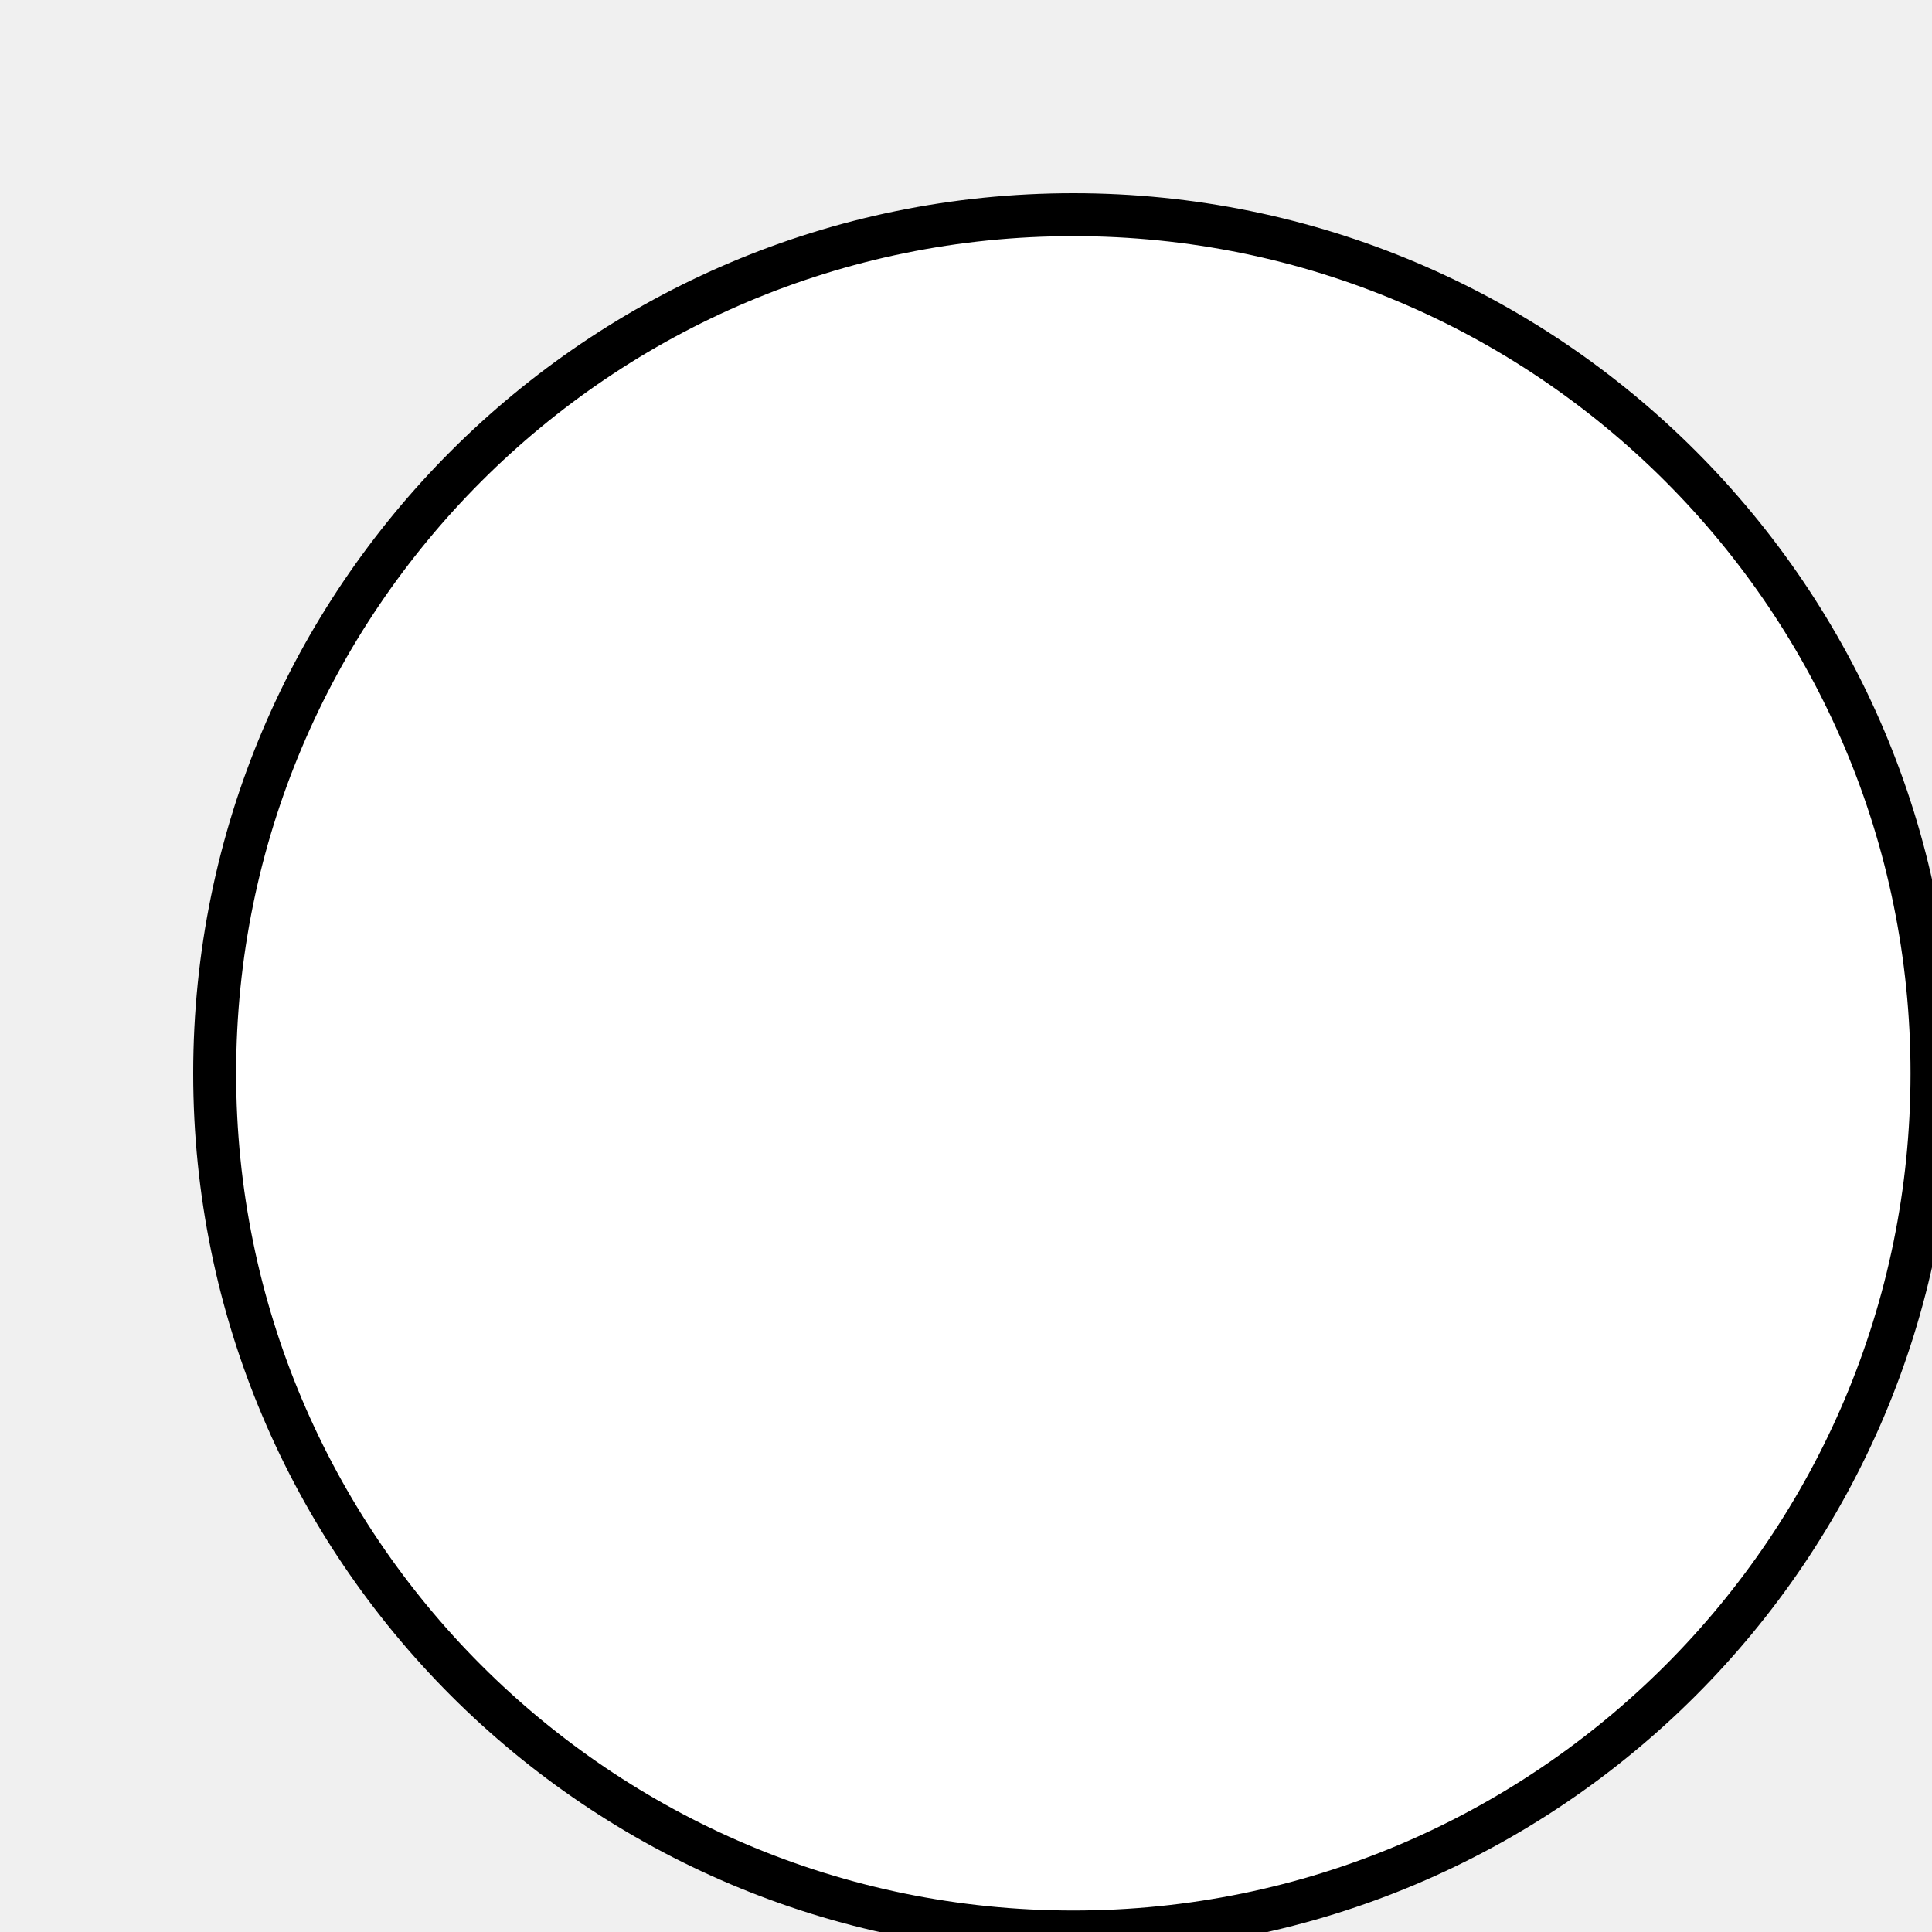
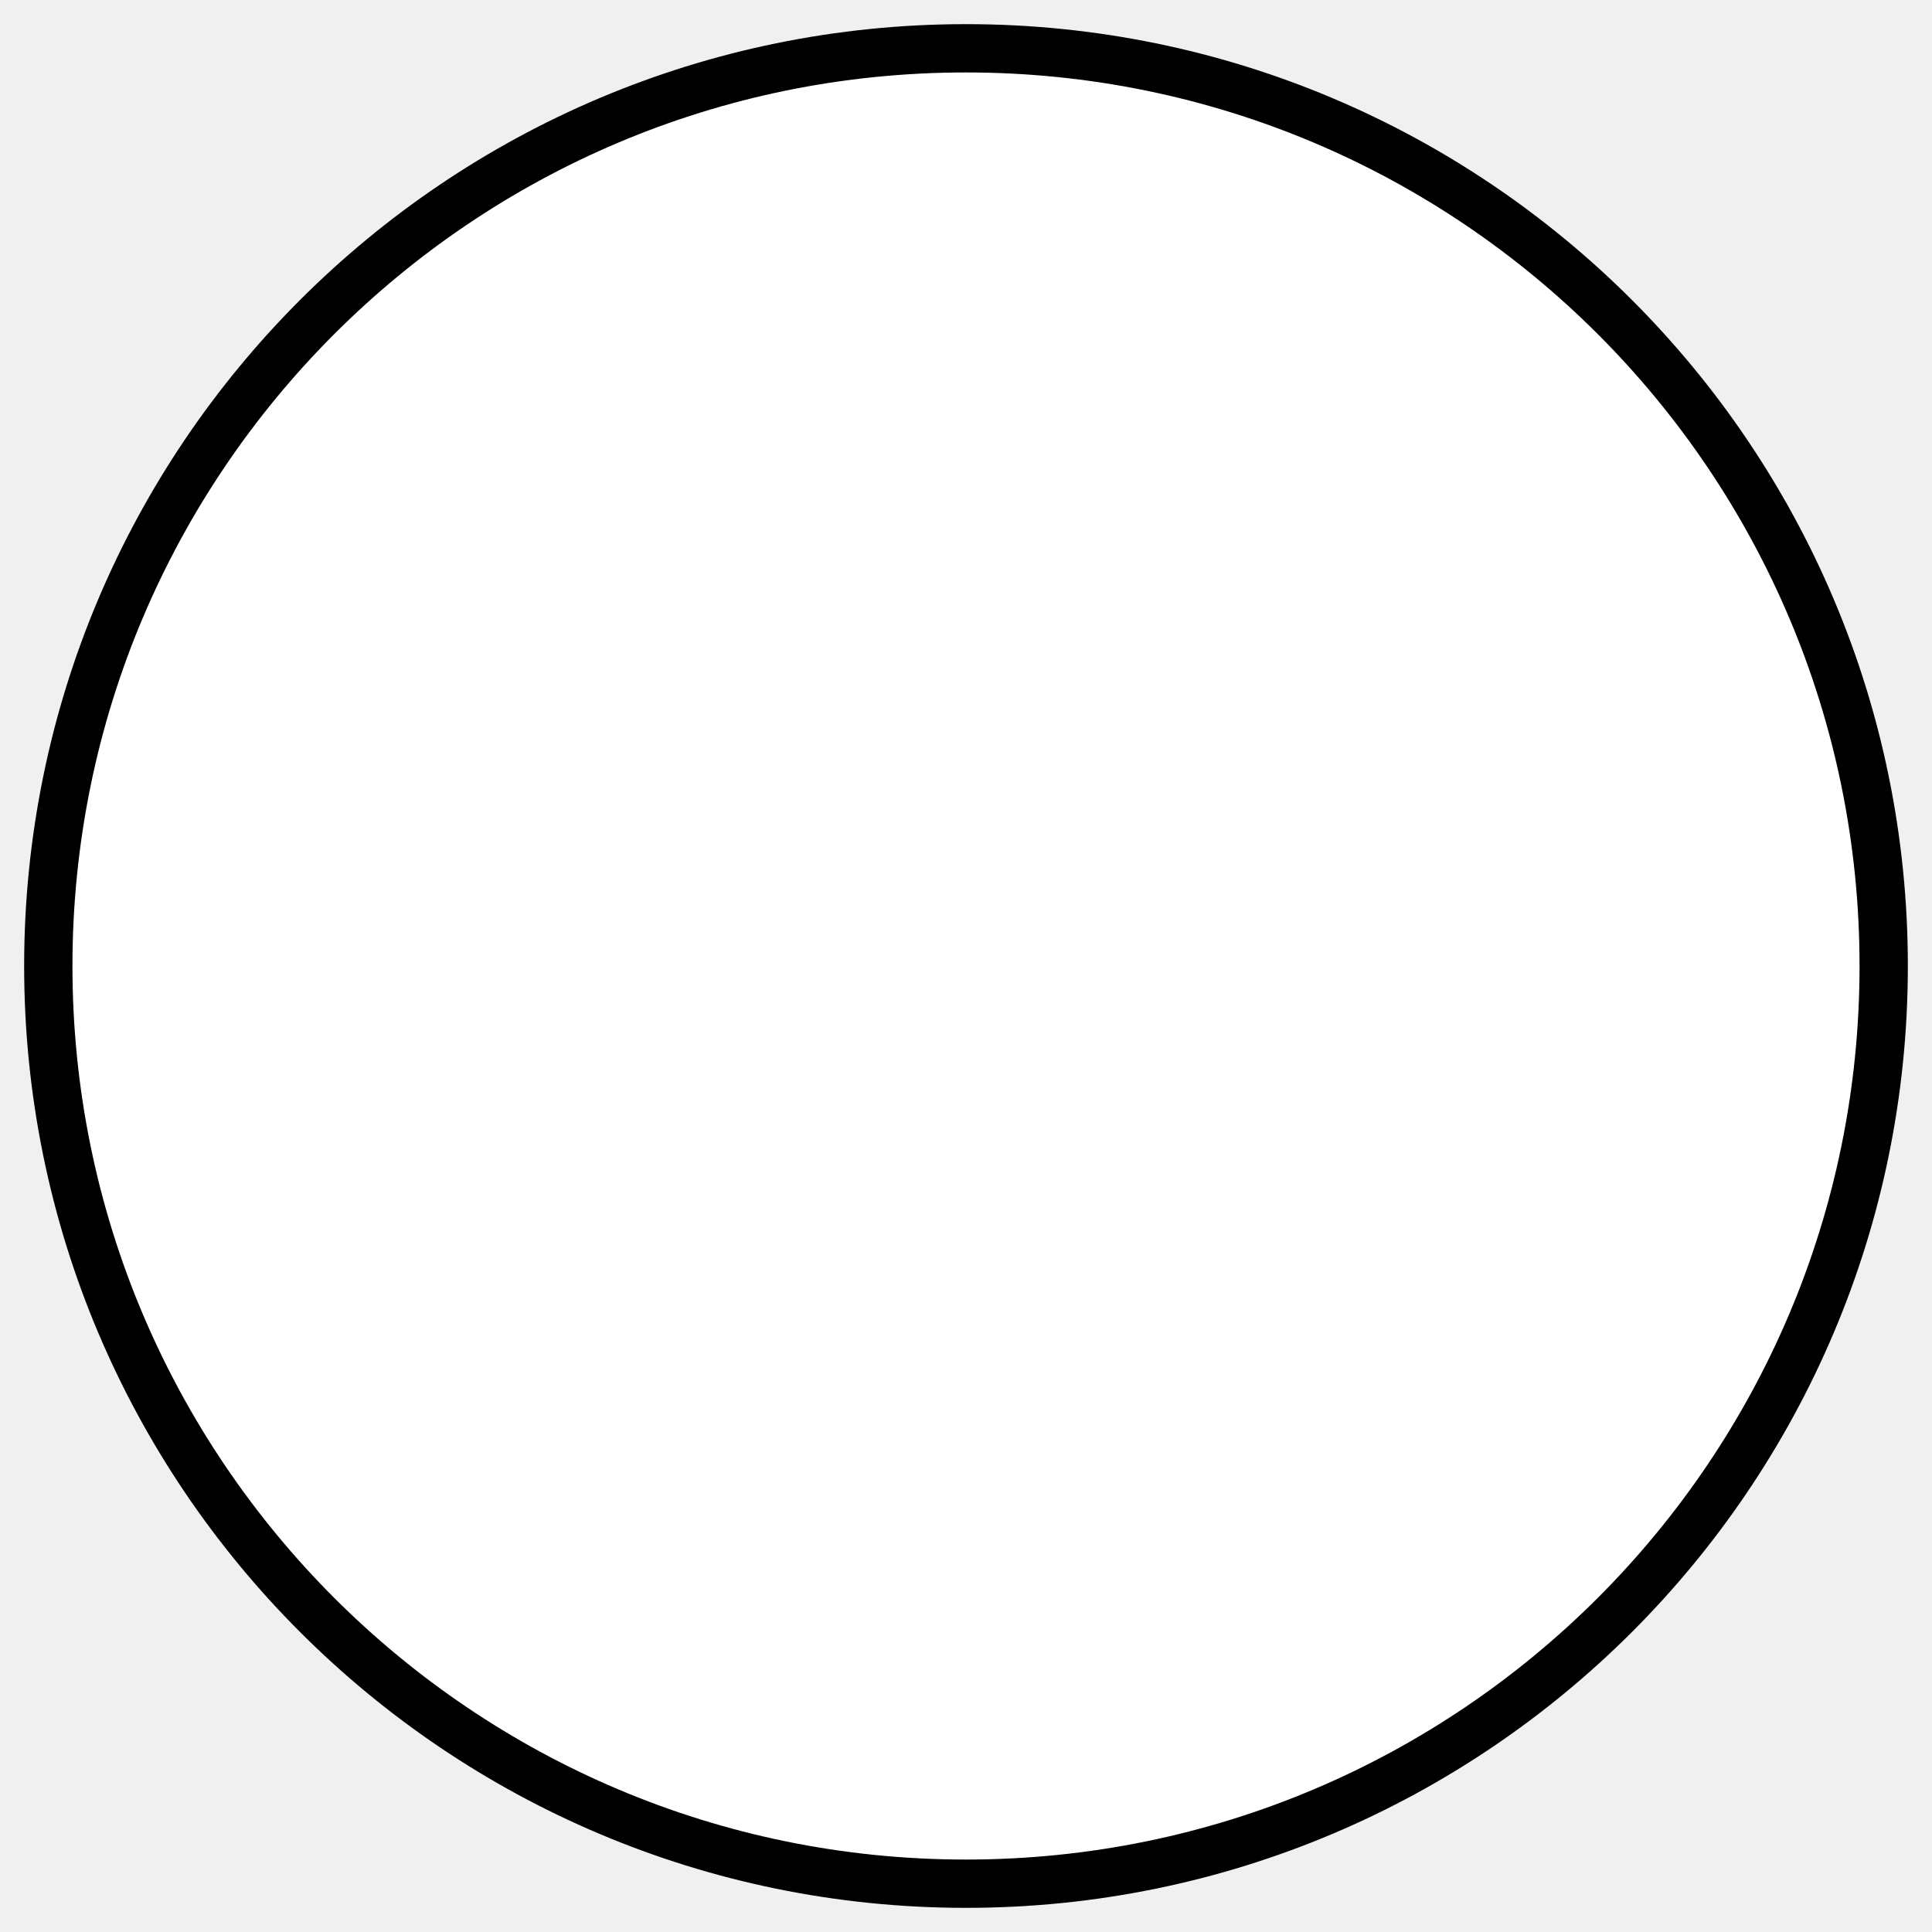
- <svg xmlns="http://www.w3.org/2000/svg" version="1.1" width="45" height="45">
-   <circle cx="25" cy="25" r="20" stroke="black" stroke-width="1" fill="white" />
+ <svg xmlns="http://www.w3.org/2000/svg" version="1.1" width="40" height="40">
+   <circle cx="20" cy="20" r="19" stroke="black" stroke-width="1" fill="white" />
</svg>
